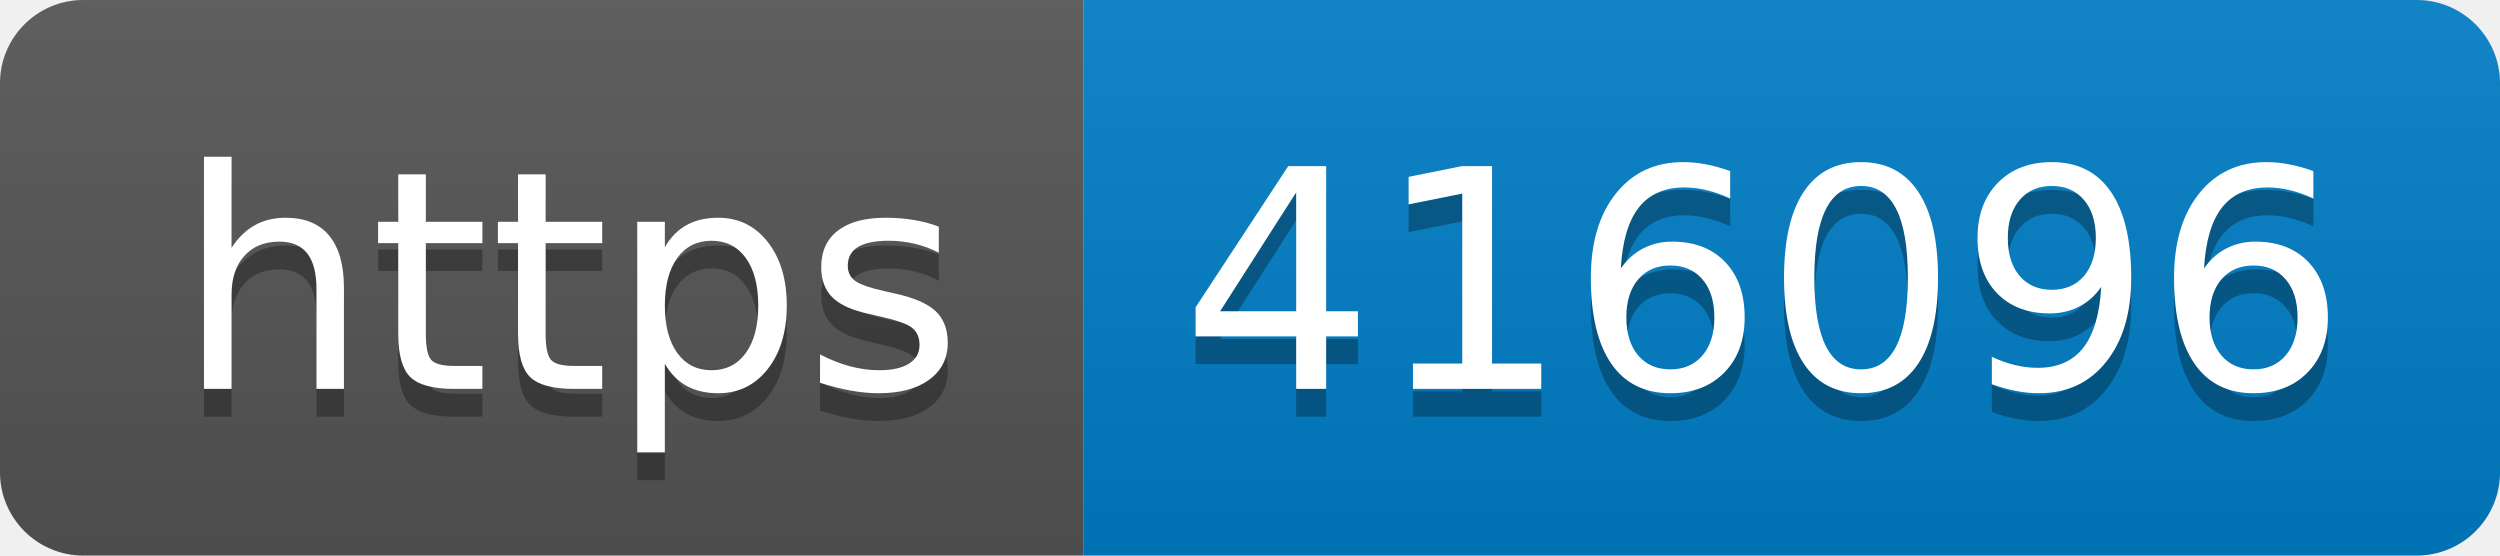
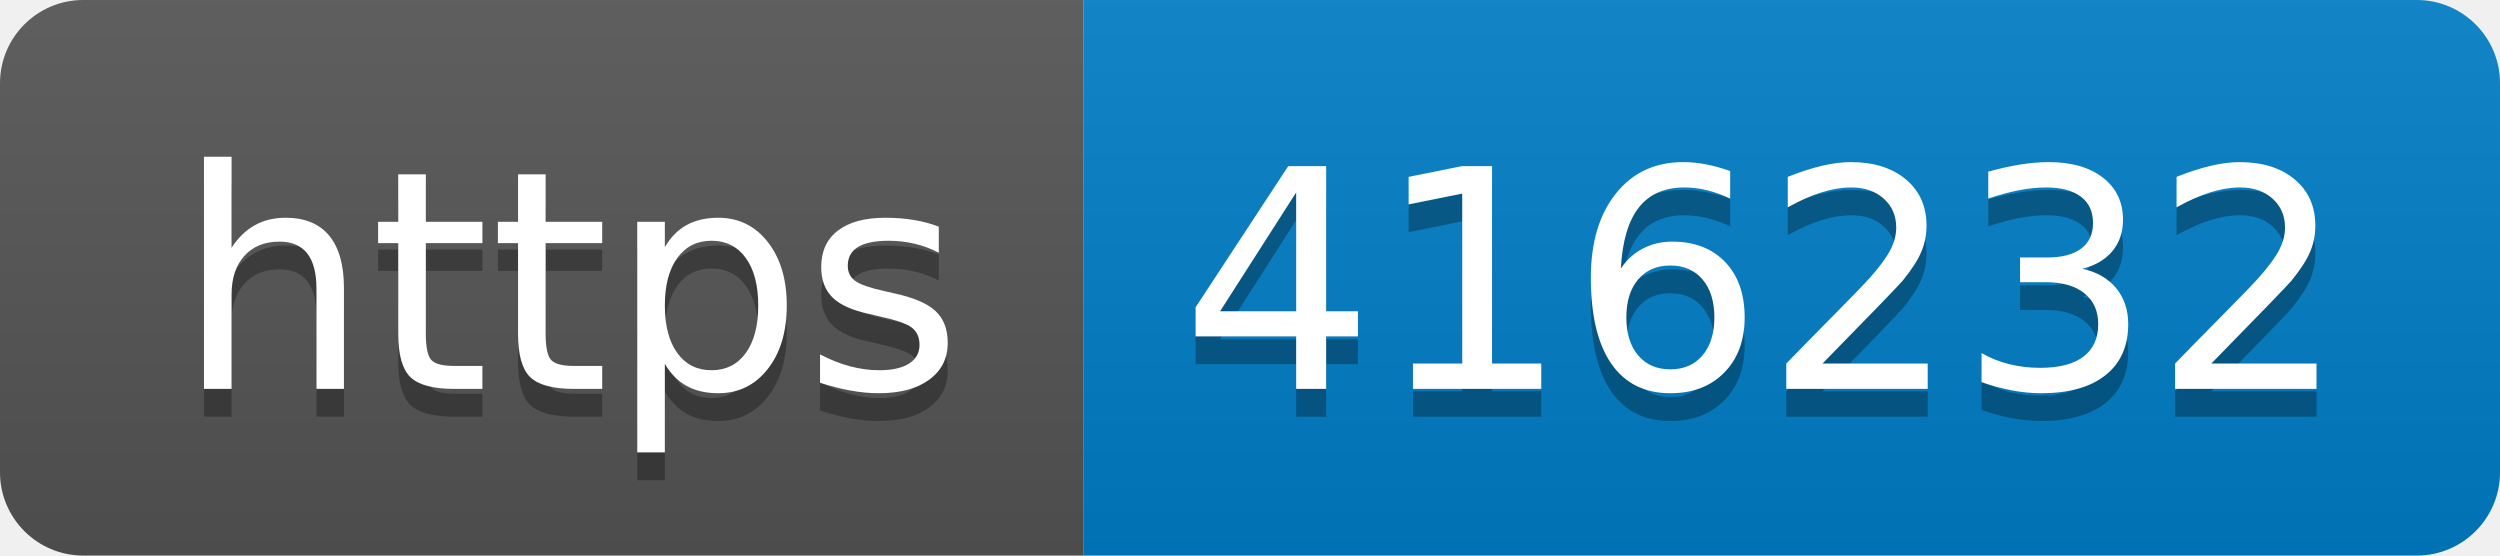
- <svg xmlns="http://www.w3.org/2000/svg" width="90" height="20" role="img" aria-label="https: 416096">
+ <svg xmlns="http://www.w3.org/2000/svg" width="90" height="20" role="img" aria-label="https: 416232">
  <linearGradient id="s" x2="0" y2="100%">
    <stop offset="0" stop-color="#bbb" stop-opacity=".1" />
    <stop offset="1" stop-opacity=".1" />
  </linearGradient>
  <clipPath id="r">
    <rect width="90" height="20" rx="3" fill="#fff" />
  </clipPath>
  <g clip-path="url(#r)">
    <rect width="39" height="20" fill="#555" />
    <rect x="39" width="51" height="20" fill="#007ec6" />
    <rect width="90" height="20" fill="url(#s)" />
  </g>
  <g fill="#fff" text-anchor="middle" font-family="Verdana,Geneva,DejaVu Sans,sans-serif" text-rendering="geometricPrecision" font-size="110">
    <text aria-hidden="true" x="205" y="150" fill="#010101" fill-opacity=".3" transform="scale(.1)" textLength="290">https</text>
    <text x="205" y="140" transform="scale(.1)" fill="#fff" textLength="290">https</text>
-     <text aria-hidden="true" x="635" y="150" fill="#010101" fill-opacity=".3" transform="scale(.1)" textLength="410">416096</text>
-     <text x="635" y="140" transform="scale(.1)" fill="#fff" textLength="410">416096</text>
+     <text aria-hidden="true" x="635" y="150" fill="#010101" fill-opacity=".3" transform="scale(.1)" textLength="410">416232</text>
+     <text x="635" y="140" transform="scale(.1)" fill="#fff" textLength="410">416232</text>
  </g>
</svg>
